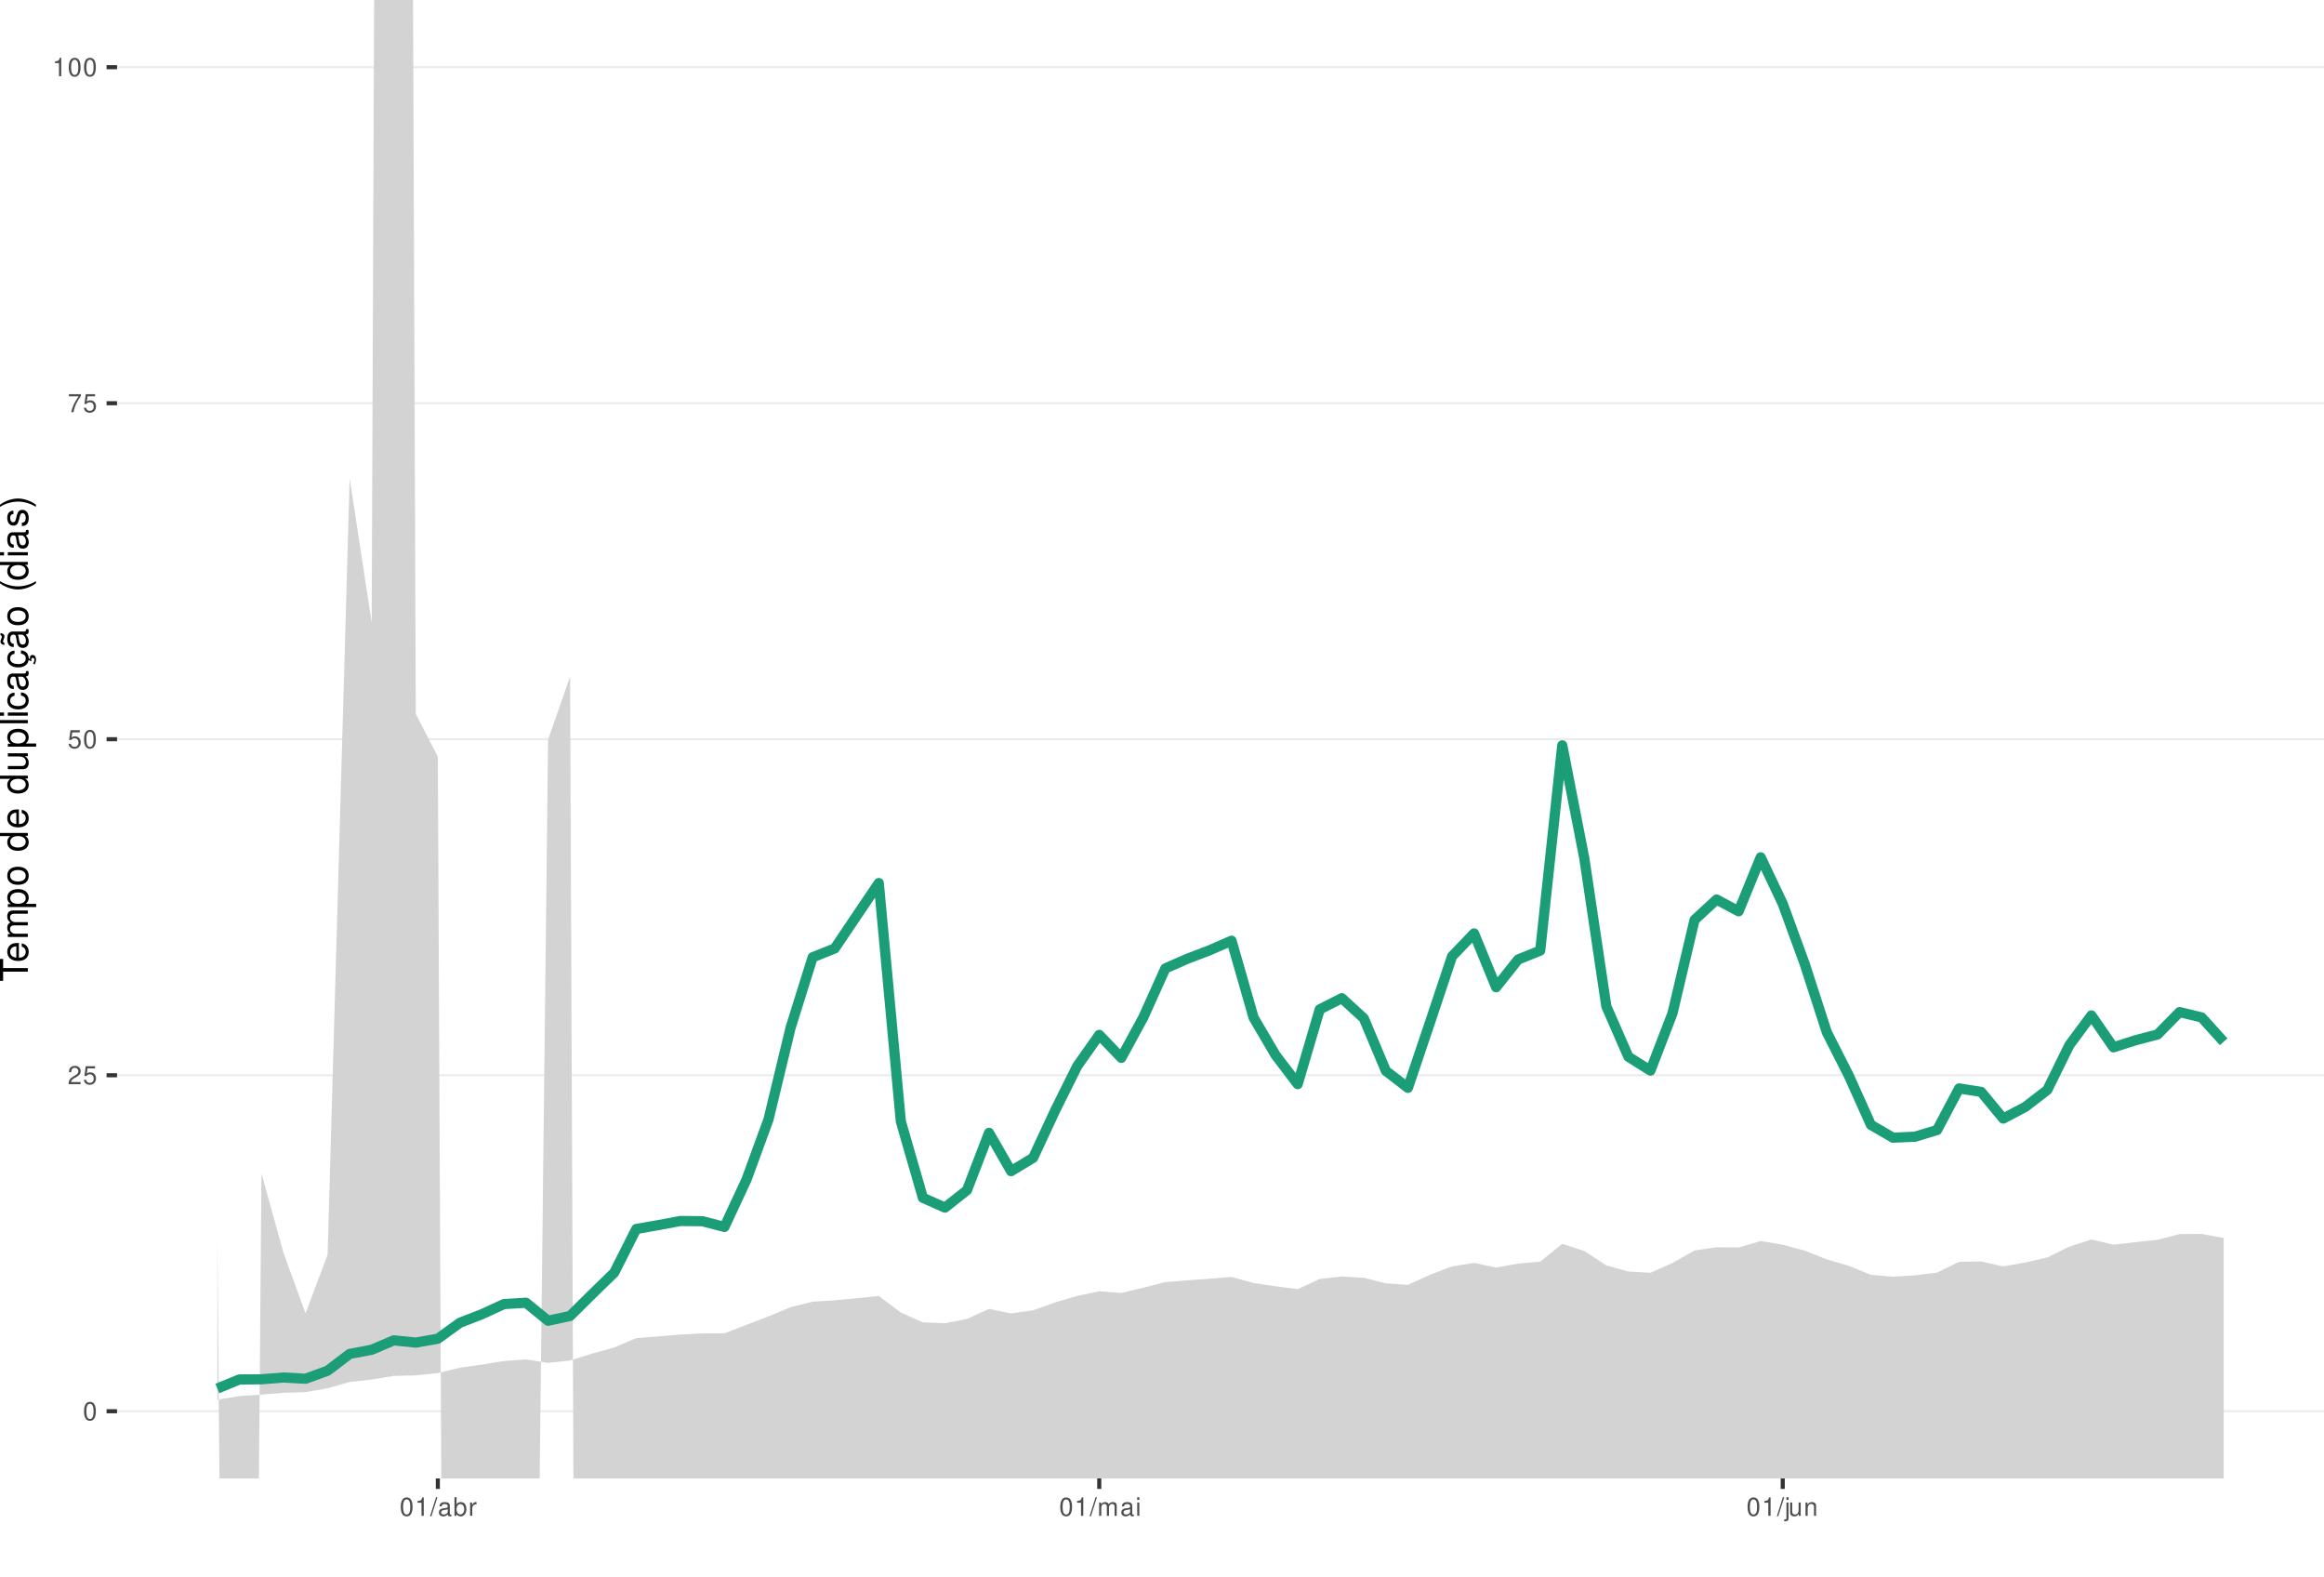
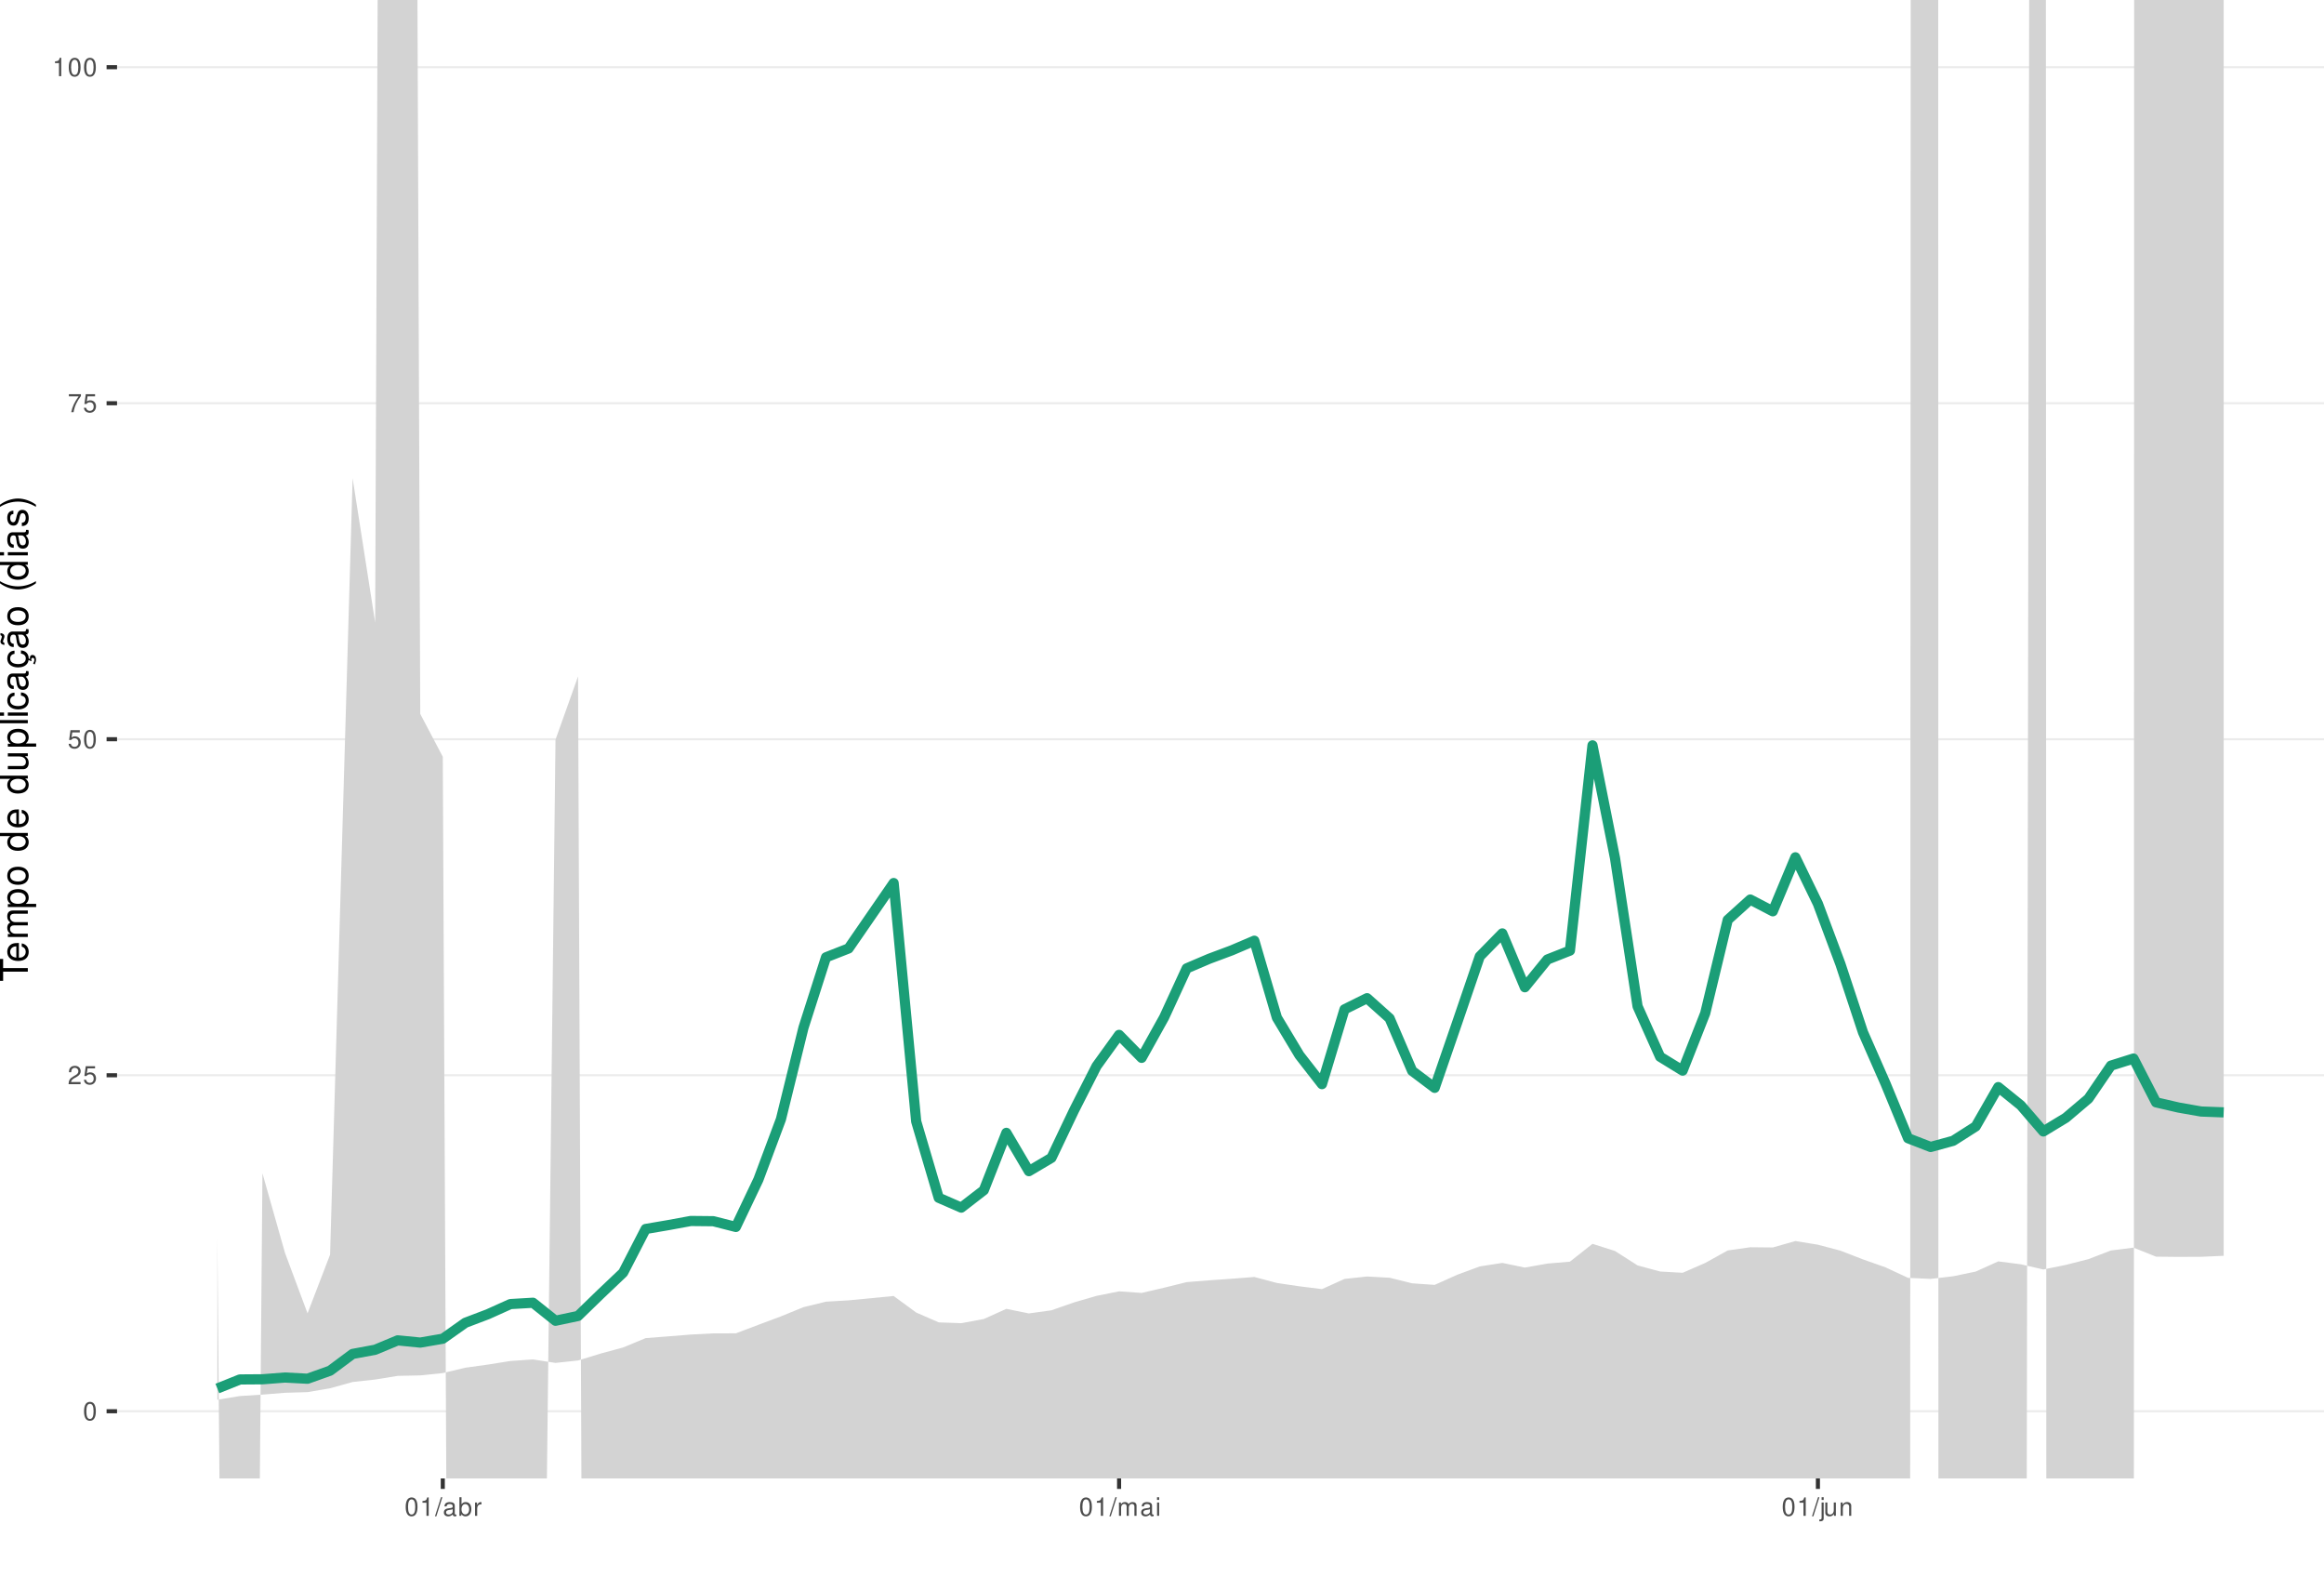
<svg xmlns="http://www.w3.org/2000/svg" xmlns:xlink="http://www.w3.org/1999/xlink" width="609pt" height="413pt" viewBox="0 0 609 413" version="1.1">
  <defs>
    <g>
      <symbol overflow="visible" id="glyph0-0">
        <path style="stroke:none;" d="" />
      </symbol>
      <symbol overflow="visible" id="glyph0-1">
        <path style="stroke:none;" d="M 1.828 -4.812 C 1.391 -4.812 0.984 -4.609 0.75 -4.281 C 0.438 -3.859 0.281 -3.219 0.281 -2.328 C 0.281 -0.703 0.812 0.156 1.828 0.156 C 2.828 0.156 3.375 -0.703 3.375 -2.297 C 3.375 -3.219 3.234 -3.844 2.922 -4.281 C 2.672 -4.625 2.281 -4.812 1.828 -4.812 Z M 1.828 -4.297 C 2.469 -4.297 2.781 -3.641 2.781 -2.344 C 2.781 -0.969 2.469 -0.328 1.812 -0.328 C 1.203 -0.328 0.891 -1 0.891 -2.328 C 0.891 -3.641 1.203 -4.297 1.828 -4.297 Z M 1.828 -4.297 " />
      </symbol>
      <symbol overflow="visible" id="glyph0-2">
        <path style="stroke:none;" d="M 3.375 -0.578 L 0.891 -0.578 C 0.938 -0.984 1.156 -1.234 1.734 -1.578 L 2.406 -1.953 C 3.062 -2.328 3.406 -2.812 3.406 -3.406 C 3.406 -3.812 3.234 -4.188 2.969 -4.438 C 2.688 -4.688 2.344 -4.812 1.891 -4.812 C 1.297 -4.812 0.844 -4.594 0.578 -4.188 C 0.422 -3.938 0.344 -3.641 0.328 -3.141 L 0.922 -3.141 C 0.938 -3.469 0.984 -3.672 1.062 -3.828 C 1.219 -4.125 1.516 -4.297 1.875 -4.297 C 2.406 -4.297 2.797 -3.906 2.797 -3.391 C 2.797 -3.016 2.578 -2.672 2.156 -2.438 L 1.547 -2.078 C 0.562 -1.516 0.281 -1.062 0.219 0 L 3.375 0 Z M 3.375 -0.578 " />
      </symbol>
      <symbol overflow="visible" id="glyph0-3">
        <path style="stroke:none;" d="M 3.172 -4.719 L 0.734 -4.719 L 0.375 -2.156 L 0.922 -2.156 C 1.188 -2.469 1.422 -2.594 1.797 -2.594 C 2.422 -2.594 2.812 -2.156 2.812 -1.453 C 2.812 -0.781 2.422 -0.359 1.781 -0.359 C 1.266 -0.359 0.953 -0.625 0.812 -1.156 L 0.234 -1.156 C 0.312 -0.766 0.375 -0.578 0.516 -0.406 C 0.781 -0.047 1.266 0.156 1.797 0.156 C 2.75 0.156 3.422 -0.547 3.422 -1.531 C 3.422 -2.469 2.797 -3.109 1.891 -3.109 C 1.562 -3.109 1.297 -3.016 1.016 -2.828 L 1.203 -4.141 L 3.172 -4.141 Z M 3.172 -4.719 " />
      </symbol>
      <symbol overflow="visible" id="glyph0-4">
        <path style="stroke:none;" d="M 3.469 -4.719 L 0.312 -4.719 L 0.312 -4.141 L 2.859 -4.141 C 1.734 -2.531 1.266 -1.547 0.922 0 L 1.547 0 C 1.797 -1.516 2.391 -2.812 3.469 -4.234 Z M 3.469 -4.719 " />
      </symbol>
      <symbol overflow="visible" id="glyph0-5">
        <path style="stroke:none;" d="M 1.719 -3.422 L 1.719 0 L 2.312 0 L 2.312 -4.812 L 1.922 -4.812 C 1.719 -4.078 1.578 -3.969 0.672 -3.859 L 0.672 -3.422 Z M 1.719 -3.422 " />
      </symbol>
      <symbol overflow="visible" id="glyph0-6">
        <path style="stroke:none;" d="M 1.531 -4.859 L -0.047 0.141 L 0.312 0.141 L 1.891 -4.859 Z M 1.531 -4.859 " />
      </symbol>
      <symbol overflow="visible" id="glyph0-7">
        <path style="stroke:none;" d="M 3.562 -0.328 C 3.5 -0.312 3.469 -0.312 3.438 -0.312 C 3.25 -0.312 3.141 -0.406 3.141 -0.578 L 3.141 -2.641 C 3.141 -3.25 2.688 -3.594 1.828 -3.594 C 1.312 -3.594 0.906 -3.438 0.672 -3.188 C 0.516 -3 0.453 -2.797 0.438 -2.453 L 0.984 -2.453 C 1.031 -2.875 1.297 -3.078 1.812 -3.078 C 2.312 -3.078 2.594 -2.891 2.594 -2.562 L 2.594 -2.406 C 2.578 -2.172 2.469 -2.078 2.016 -2.031 C 1.219 -1.922 1.109 -1.891 0.891 -1.812 C 0.484 -1.641 0.281 -1.328 0.281 -0.875 C 0.281 -0.25 0.719 0.156 1.422 0.156 C 1.859 0.156 2.219 0 2.609 -0.359 C 2.656 0 2.828 0.156 3.188 0.156 C 3.297 0.156 3.375 0.141 3.562 0.094 Z M 2.594 -1.094 C 2.594 -0.906 2.531 -0.797 2.375 -0.641 C 2.141 -0.438 1.875 -0.328 1.547 -0.328 C 1.109 -0.328 0.859 -0.547 0.859 -0.891 C 0.859 -1.266 1.094 -1.438 1.703 -1.531 C 2.297 -1.609 2.406 -1.641 2.594 -1.719 Z M 2.594 -1.094 " />
      </symbol>
      <symbol overflow="visible" id="glyph0-8">
        <path style="stroke:none;" d="M 0.359 -4.859 L 0.359 0 L 0.859 0 L 0.859 -0.453 C 1.125 -0.047 1.484 0.156 1.969 0.156 C 2.875 0.156 3.484 -0.594 3.484 -1.75 C 3.484 -2.891 2.922 -3.594 1.984 -3.594 C 1.516 -3.594 1.172 -3.406 0.906 -3.016 L 0.906 -4.859 Z M 1.891 -3.062 C 2.5 -3.062 2.906 -2.531 2.906 -1.703 C 2.906 -0.906 2.484 -0.359 1.891 -0.359 C 1.297 -0.359 0.906 -0.906 0.906 -1.719 C 0.906 -2.531 1.297 -3.062 1.891 -3.062 Z M 1.891 -3.062 " />
      </symbol>
      <symbol overflow="visible" id="glyph0-9">
        <path style="stroke:none;" d="M 0.453 -3.484 L 0.453 0 L 1.016 0 L 1.016 -1.812 C 1.031 -2.656 1.375 -3.016 2.141 -3 L 2.141 -3.562 C 2.047 -3.578 1.984 -3.594 1.922 -3.594 C 1.562 -3.594 1.297 -3.375 0.969 -2.859 L 0.969 -3.484 Z M 0.453 -3.484 " />
      </symbol>
      <symbol overflow="visible" id="glyph0-10">
        <path style="stroke:none;" d="M 0.469 -3.484 L 0.469 0 L 1.031 0 L 1.031 -2.188 C 1.031 -2.703 1.391 -3.109 1.844 -3.109 C 2.25 -3.109 2.484 -2.844 2.484 -2.406 L 2.484 0 L 3.047 0 L 3.047 -2.188 C 3.047 -2.703 3.422 -3.109 3.875 -3.109 C 4.266 -3.109 4.516 -2.844 4.516 -2.406 L 4.516 0 L 5.078 0 L 5.078 -2.609 C 5.078 -3.234 4.719 -3.594 4.062 -3.594 C 3.594 -3.594 3.312 -3.453 2.984 -3.062 C 2.781 -3.422 2.5 -3.594 2.047 -3.594 C 1.578 -3.594 1.266 -3.422 0.984 -3 L 0.984 -3.484 Z M 0.469 -3.484 " />
      </symbol>
      <symbol overflow="visible" id="glyph0-11">
        <path style="stroke:none;" d="M 1 -3.484 L 0.453 -3.484 L 0.453 0 L 1 0 Z M 1 -4.859 L 0.438 -4.859 L 0.438 -4.156 L 1 -4.156 Z M 1 -4.859 " />
      </symbol>
      <symbol overflow="visible" id="glyph0-12">
        <path style="stroke:none;" d="M 0.469 -3.484 L 0.469 0.5 C 0.469 0.859 0.359 0.969 0.016 0.969 C -0.031 0.969 -0.047 0.969 -0.125 0.953 L -0.125 1.438 C -0.047 1.438 -0.016 1.453 0.062 1.453 C 0.688 1.453 1.016 1.203 1.016 0.719 L 1.016 -3.484 Z M 1.016 -4.859 L 0.469 -4.859 L 0.469 -4.156 L 1.016 -4.156 Z M 1.016 -4.859 " />
      </symbol>
      <symbol overflow="visible" id="glyph0-13">
        <path style="stroke:none;" d="M 3.203 0 L 3.203 -3.484 L 2.656 -3.484 L 2.656 -1.516 C 2.656 -0.797 2.281 -0.328 1.703 -0.328 C 1.266 -0.328 0.984 -0.594 0.984 -1.016 L 0.984 -3.484 L 0.438 -3.484 L 0.438 -0.797 C 0.438 -0.219 0.859 0.156 1.547 0.156 C 2.062 0.156 2.391 -0.031 2.703 -0.484 L 2.703 0 Z M 3.203 0 " />
      </symbol>
      <symbol overflow="visible" id="glyph0-14">
        <path style="stroke:none;" d="M 0.469 -3.484 L 0.469 0 L 1.031 0 L 1.031 -1.922 C 1.031 -2.641 1.391 -3.109 1.969 -3.109 C 2.406 -3.109 2.688 -2.828 2.688 -2.422 L 2.688 0 L 3.234 0 L 3.234 -2.641 C 3.234 -3.219 2.812 -3.594 2.141 -3.594 C 1.625 -3.594 1.281 -3.391 0.984 -2.906 L 0.984 -3.484 Z M 0.469 -3.484 " />
      </symbol>
      <symbol overflow="visible" id="glyph1-0">
        <path style="stroke:none;" d="" />
      </symbol>
      <symbol overflow="visible" id="glyph1-1">
        <path style="stroke:none;" d="M -6.469 -3.547 L -6.469 -5.938 L -7.297 -5.938 L -7.297 -0.203 L -6.469 -0.203 L -6.469 -2.609 L 0 -2.609 L 0 -3.547 Z M -6.469 -3.547 " />
      </symbol>
      <symbol overflow="visible" id="glyph1-2">
        <path style="stroke:none;" d="M -2.344 -5.125 C -3.141 -5.125 -3.625 -5.062 -4.016 -4.922 C -4.875 -4.578 -5.391 -3.781 -5.391 -2.797 C -5.391 -1.344 -4.281 -0.406 -2.547 -0.406 C -0.812 -0.406 0.234 -1.297 0.234 -2.781 C 0.234 -3.984 -0.453 -4.812 -1.594 -5.016 L -1.594 -4.188 C -0.906 -3.953 -0.547 -3.484 -0.547 -2.812 C -0.547 -2.281 -0.781 -1.828 -1.219 -1.547 C -1.516 -1.344 -1.812 -1.281 -2.344 -1.266 Z M -3.016 -1.297 C -3.984 -1.359 -4.625 -1.953 -4.625 -2.797 C -4.625 -3.641 -3.953 -4.234 -3.016 -4.234 Z M -3.016 -1.297 " />
      </symbol>
      <symbol overflow="visible" id="glyph1-3">
        <path style="stroke:none;" d="M -5.234 -0.703 L 0 -0.703 L 0 -1.547 L -3.297 -1.547 C -4.047 -1.547 -4.656 -2.094 -4.656 -2.766 C -4.656 -3.391 -4.281 -3.734 -3.609 -3.734 L 0 -3.734 L 0 -4.578 L -3.297 -4.578 C -4.047 -4.578 -4.656 -5.125 -4.656 -5.812 C -4.656 -6.422 -4.266 -6.781 -3.609 -6.781 L 0 -6.781 L 0 -7.625 L -3.938 -7.625 C -4.875 -7.625 -5.391 -7.078 -5.391 -6.094 C -5.391 -5.406 -5.188 -4.984 -4.594 -4.484 C -5.156 -4.188 -5.391 -3.766 -5.391 -3.078 C -5.391 -2.375 -5.125 -1.906 -4.5 -1.469 L -5.234 -1.469 Z M -5.234 -0.703 " />
      </symbol>
      <symbol overflow="visible" id="glyph1-4">
        <path style="stroke:none;" d="M 2.188 -0.547 L 2.188 -1.375 L -0.547 -1.375 C -0.016 -1.812 0.234 -2.312 0.234 -2.984 C 0.234 -4.344 -0.859 -5.234 -2.531 -5.234 C -4.297 -5.234 -5.391 -4.375 -5.391 -2.984 C -5.391 -2.266 -5.062 -1.703 -4.453 -1.312 L -5.234 -1.312 L -5.234 -0.547 Z M -4.609 -2.844 C -4.609 -3.766 -3.797 -4.359 -2.547 -4.359 C -1.359 -4.359 -0.547 -3.75 -0.547 -2.844 C -0.547 -1.953 -1.344 -1.375 -2.578 -1.375 C -3.812 -1.375 -4.609 -1.953 -4.609 -2.844 Z M -4.609 -2.844 " />
      </symbol>
      <symbol overflow="visible" id="glyph1-5">
        <path style="stroke:none;" d="M -5.391 -2.719 C -5.391 -1.234 -4.344 -0.359 -2.578 -0.359 C -0.812 -0.359 0.234 -1.234 0.234 -2.734 C 0.234 -4.203 -0.812 -5.094 -2.547 -5.094 C -4.359 -5.094 -5.391 -4.234 -5.391 -2.719 Z M -4.625 -2.734 C -4.625 -3.672 -3.844 -4.234 -2.547 -4.234 C -1.312 -4.234 -0.547 -3.656 -0.547 -2.734 C -0.547 -1.797 -1.312 -1.234 -2.578 -1.234 C -3.844 -1.234 -4.625 -1.797 -4.625 -2.734 Z M -4.625 -2.734 " />
      </symbol>
      <symbol overflow="visible" id="glyph1-6">
        <path style="stroke:none;" d="" />
      </symbol>
      <symbol overflow="visible" id="glyph1-7">
        <path style="stroke:none;" d="M -7.297 -4.953 L -7.297 -4.125 L -4.578 -4.125 C -5.109 -3.766 -5.391 -3.203 -5.391 -2.516 C -5.391 -1.156 -4.297 -0.266 -2.625 -0.266 C -0.859 -0.266 0.234 -1.125 0.234 -2.547 C 0.234 -3.266 -0.047 -3.766 -0.688 -4.203 L 0 -4.203 L 0 -4.953 Z M -4.609 -2.656 C -4.609 -3.547 -3.812 -4.125 -2.562 -4.125 C -1.344 -4.125 -0.547 -3.547 -0.547 -2.656 C -0.547 -1.734 -1.359 -1.125 -2.578 -1.125 C -3.797 -1.125 -4.609 -1.734 -4.609 -2.656 Z M -4.609 -2.656 " />
      </symbol>
      <symbol overflow="visible" id="glyph1-8">
        <path style="stroke:none;" d="M 0 -4.812 L -5.234 -4.812 L -5.234 -3.984 L -2.266 -3.984 C -1.203 -3.984 -0.5 -3.438 -0.5 -2.562 C -0.5 -1.906 -0.906 -1.484 -1.531 -1.484 L -5.234 -1.484 L -5.234 -0.656 L -1.203 -0.656 C -0.328 -0.656 0.234 -1.297 0.234 -2.312 C 0.234 -3.094 -0.047 -3.578 -0.734 -4.062 L 0 -4.062 Z M 0 -4.812 " />
      </symbol>
      <symbol overflow="visible" id="glyph1-9">
        <path style="stroke:none;" d="M -7.297 -1.516 L -7.297 -0.688 L 0 -0.688 L 0 -1.516 Z M -7.297 -1.516 " />
      </symbol>
      <symbol overflow="visible" id="glyph1-10">
        <path style="stroke:none;" d="M -5.234 -1.5 L -5.234 -0.672 L 0 -0.672 L 0 -1.5 Z M -7.297 -1.5 L -7.297 -0.656 L -6.234 -0.656 L -6.234 -1.5 Z M -7.297 -1.5 " />
      </symbol>
      <symbol overflow="visible" id="glyph1-11">
        <path style="stroke:none;" d="M -3.484 -4.703 C -3.984 -4.672 -4.312 -4.562 -4.609 -4.359 C -5.094 -4 -5.391 -3.375 -5.391 -2.641 C -5.391 -1.219 -4.266 -0.312 -2.531 -0.312 C -0.844 -0.312 0.234 -1.203 0.234 -2.625 C 0.234 -3.875 -0.516 -4.672 -1.797 -4.766 L -1.797 -3.938 C -0.953 -3.797 -0.547 -3.359 -0.547 -2.656 C -0.547 -1.734 -1.297 -1.188 -2.531 -1.188 C -3.844 -1.188 -4.625 -1.719 -4.625 -2.625 C -4.625 -3.328 -4.203 -3.766 -3.484 -3.875 Z M -3.484 -4.703 " />
      </symbol>
      <symbol overflow="visible" id="glyph1-12">
        <path style="stroke:none;" d="M -0.484 -5.344 C -0.469 -5.266 -0.469 -5.219 -0.469 -5.172 C -0.469 -4.875 -0.625 -4.719 -0.875 -4.719 L -3.953 -4.719 C -4.891 -4.719 -5.391 -4.047 -5.391 -2.75 C -5.391 -1.984 -5.172 -1.375 -4.781 -1.016 C -4.516 -0.766 -4.203 -0.672 -3.688 -0.656 L -3.688 -1.484 C -4.328 -1.562 -4.625 -1.938 -4.625 -2.719 C -4.625 -3.484 -4.344 -3.891 -3.844 -3.891 L -3.625 -3.891 C -3.266 -3.875 -3.125 -3.703 -3.047 -3.016 C -2.891 -1.844 -2.844 -1.656 -2.719 -1.344 C -2.453 -0.734 -2 -0.422 -1.312 -0.422 C -0.375 -0.422 0.234 -1.078 0.234 -2.141 C 0.234 -2.797 0 -3.328 -0.547 -3.922 C 0 -3.984 0.234 -4.234 0.234 -4.781 C 0.234 -4.953 0.203 -5.062 0.141 -5.344 Z M -1.656 -3.891 C -1.375 -3.891 -1.203 -3.812 -0.969 -3.562 C -0.656 -3.219 -0.5 -2.812 -0.5 -2.312 C -0.5 -1.672 -0.812 -1.297 -1.344 -1.297 C -1.891 -1.297 -2.172 -1.656 -2.297 -2.547 C -2.422 -3.438 -2.453 -3.609 -2.594 -3.891 Z M -1.656 -3.891 " />
      </symbol>
      <symbol overflow="visible" id="glyph1-13">
        <path style="stroke:none;" d="M 0.234 -2.641 C 0.234 -3.875 -0.547 -4.703 -1.797 -4.766 L -1.797 -3.938 C -0.953 -3.797 -0.531 -3.359 -0.531 -2.656 C -0.531 -1.734 -1.281 -1.188 -2.516 -1.188 C -3.844 -1.188 -4.625 -1.719 -4.625 -2.625 C -4.625 -3.328 -4.203 -3.766 -3.484 -3.875 L -3.484 -4.703 C -3.984 -4.672 -4.312 -4.562 -4.609 -4.359 C -5.094 -4 -5.391 -3.375 -5.391 -2.641 C -5.391 -1.219 -4.266 -0.312 -2.531 -0.312 C -1.469 -0.312 -0.625 -0.672 -0.156 -1.312 C 0.047 -1.594 0.125 -1.812 0.203 -2.25 L 0.922 -1.938 L 0.984 -2.062 C 0.938 -2.188 0.906 -2.25 0.906 -2.375 C 0.906 -2.656 1.047 -2.828 1.281 -2.828 C 1.547 -2.828 1.734 -2.594 1.734 -2.297 C 1.734 -2.031 1.672 -1.844 1.438 -1.406 L 1.406 -1.312 L 1.812 -1.094 C 2.078 -1.75 2.141 -1.953 2.141 -2.344 C 2.141 -3.109 1.781 -3.578 1.203 -3.578 C 0.781 -3.578 0.547 -3.297 0.547 -2.797 C 0.547 -2.703 0.547 -2.641 0.562 -2.516 Z M 0.234 -2.641 " />
      </symbol>
      <symbol overflow="visible" id="glyph1-14">
        <path style="stroke:none;" d="M -0.484 -5.344 C -0.469 -5.266 -0.469 -5.219 -0.469 -5.172 C -0.469 -4.875 -0.625 -4.719 -0.875 -4.719 L -3.953 -4.719 C -4.891 -4.719 -5.391 -4.047 -5.391 -2.75 C -5.391 -1.984 -5.172 -1.375 -4.781 -1.016 C -4.516 -0.766 -4.203 -0.672 -3.688 -0.656 L -3.688 -1.484 C -4.328 -1.562 -4.625 -1.938 -4.625 -2.719 C -4.625 -3.484 -4.344 -3.891 -3.844 -3.891 L -3.625 -3.891 C -3.266 -3.875 -3.125 -3.703 -3.047 -3.016 C -2.891 -1.844 -2.844 -1.656 -2.719 -1.344 C -2.453 -0.734 -2 -0.422 -1.312 -0.422 C -0.375 -0.422 0.234 -1.078 0.234 -2.141 C 0.234 -2.797 0 -3.328 -0.547 -3.922 C 0 -3.984 0.234 -4.234 0.234 -4.781 C 0.234 -4.953 0.203 -5.062 0.141 -5.344 Z M -1.656 -3.891 C -1.375 -3.891 -1.203 -3.812 -0.969 -3.562 C -0.656 -3.219 -0.5 -2.812 -0.5 -2.312 C -0.5 -1.672 -0.812 -1.297 -1.344 -1.297 C -1.891 -1.297 -2.172 -1.656 -2.297 -2.547 C -2.422 -3.438 -2.453 -3.609 -2.594 -3.891 Z M -7.172 -3.75 C -6.922 -3.672 -6.812 -3.547 -6.812 -3.375 C -6.812 -3.25 -6.875 -2.984 -6.984 -2.734 C -7.156 -2.312 -7.172 -2.25 -7.172 -2.047 C -7.172 -1.594 -6.797 -1.297 -6.141 -1.188 L -6.141 -1.766 C -6.375 -1.812 -6.5 -1.938 -6.5 -2.094 C -6.5 -2.203 -6.469 -2.344 -6.375 -2.578 C -6.156 -3.156 -6.125 -3.234 -6.125 -3.438 C -6.125 -3.922 -6.484 -4.219 -7.172 -4.312 Z M -7.172 -3.75 " />
      </symbol>
      <symbol overflow="visible" id="glyph1-15">
        <path style="stroke:none;" d="M -7.297 -2.359 C -5.984 -1.359 -4.156 -0.734 -2.594 -0.734 C -1.016 -0.734 0.812 -1.359 2.125 -2.359 L 2.125 -2.906 C 0.688 -2.031 -0.984 -1.547 -2.594 -1.547 C -4.188 -1.547 -5.875 -2.031 -7.297 -2.906 Z M -7.297 -2.359 " />
      </symbol>
      <symbol overflow="visible" id="glyph1-16">
        <path style="stroke:none;" d="M -3.781 -4.375 C -4.812 -4.375 -5.391 -3.688 -5.391 -2.484 C -5.391 -1.266 -4.766 -0.469 -3.797 -0.469 C -2.969 -0.469 -2.578 -0.891 -2.281 -2.125 L -2.094 -2.906 C -1.953 -3.484 -1.734 -3.719 -1.375 -3.719 C -0.875 -3.719 -0.547 -3.234 -0.547 -2.5 C -0.547 -2.047 -0.672 -1.672 -0.891 -1.453 C -1.047 -1.328 -1.188 -1.266 -1.562 -1.219 L -1.562 -0.344 C -0.344 -0.375 0.234 -1.062 0.234 -2.438 C 0.234 -3.75 -0.422 -4.594 -1.438 -4.594 C -2.203 -4.594 -2.641 -4.156 -2.891 -3.109 L -3.078 -2.312 C -3.234 -1.625 -3.453 -1.344 -3.828 -1.344 C -4.312 -1.344 -4.625 -1.766 -4.625 -2.453 C -4.625 -3.125 -4.328 -3.484 -3.781 -3.5 Z M -3.781 -4.375 " />
      </symbol>
      <symbol overflow="visible" id="glyph1-17">
        <path style="stroke:none;" d="M 2.125 -0.938 C 0.812 -1.938 -1.016 -2.562 -2.578 -2.562 C -4.156 -2.562 -5.984 -1.938 -7.297 -0.938 L -7.297 -0.375 C -5.859 -1.266 -4.188 -1.75 -2.578 -1.75 C -0.984 -1.75 0.703 -1.266 2.125 -0.375 Z M 2.125 -0.938 " />
      </symbol>
    </g>
    <clipPath id="clip1">
      <path d="M 30.672 0 L 609 0 L 609 387.328 L 30.672 387.328 Z M 30.672 0 " />
    </clipPath>
    <clipPath id="clip2">
      <path d="M 30.672 369 L 609 369 L 609 370 L 30.672 370 Z M 30.672 369 " />
    </clipPath>
    <clipPath id="clip3">
      <path d="M 30.672 281 L 609 281 L 609 282 L 30.672 282 Z M 30.672 281 " />
    </clipPath>
    <clipPath id="clip4">
      <path d="M 30.672 193 L 609 193 L 609 194 L 30.672 194 Z M 30.672 193 " />
    </clipPath>
    <clipPath id="clip5">
      <path d="M 30.672 105 L 609 105 L 609 106 L 30.672 106 Z M 30.672 105 " />
    </clipPath>
    <clipPath id="clip6">
      <path d="M 30.672 17 L 609 17 L 609 18 L 30.672 18 Z M 30.672 17 " />
    </clipPath>
    <clipPath id="clip7">
      <path d="M 56 0 L 583 0 L 583 387.328 L 56 387.328 Z M 56 0 " />
    </clipPath>
  </defs>
  <g id="surface66">
    <rect x="0" y="0" width="609" height="413" style="fill:rgb(100%,100%,100%);fill-opacity:1;stroke:none;" />
    <rect x="0" y="0" width="609" height="413" style="fill:rgb(100%,100%,100%);fill-opacity:1;stroke:none;" />
    <path style="fill:none;stroke-width:1.067;stroke-linecap:round;stroke-linejoin:round;stroke:rgb(100%,100%,100%);stroke-opacity:1;stroke-miterlimit:10;" d="M 0 413 L 609 413 L 609 0 L 0 0 Z M 0 413 " />
    <g clip-path="url(#clip1)" clip-rule="nonzero">
      <path style=" stroke:none;fill-rule:nonzero;fill:rgb(100%,100%,100%);fill-opacity:1;" d="M 30.672 387.328 L 609 387.328 L 609 0 L 30.672 0 Z M 30.672 387.328 " />
    </g>
    <g clip-path="url(#clip2)" clip-rule="nonzero">
      <path style="fill:none;stroke-width:0.533;stroke-linecap:butt;stroke-linejoin:round;stroke:rgb(92.157%,92.157%,92.157%);stroke-opacity:1;stroke-miterlimit:10;" d="M 30.672 369.723 L 609 369.723 " />
    </g>
    <g clip-path="url(#clip3)" clip-rule="nonzero">
      <path style="fill:none;stroke-width:0.533;stroke-linecap:butt;stroke-linejoin:round;stroke:rgb(92.157%,92.157%,92.157%);stroke-opacity:1;stroke-miterlimit:10;" d="M 30.672 281.695 L 609 281.695 " />
    </g>
    <g clip-path="url(#clip4)" clip-rule="nonzero">
      <path style="fill:none;stroke-width:0.533;stroke-linecap:butt;stroke-linejoin:round;stroke:rgb(92.157%,92.157%,92.157%);stroke-opacity:1;stroke-miterlimit:10;" d="M 30.672 193.664 L 609 193.664 " />
    </g>
    <g clip-path="url(#clip5)" clip-rule="nonzero">
      <path style="fill:none;stroke-width:0.533;stroke-linecap:butt;stroke-linejoin:round;stroke:rgb(92.157%,92.157%,92.157%);stroke-opacity:1;stroke-miterlimit:10;" d="M 30.672 105.637 L 609 105.637 " />
    </g>
    <g clip-path="url(#clip6)" clip-rule="nonzero">
      <path style="fill:none;stroke-width:0.533;stroke-linecap:butt;stroke-linejoin:round;stroke:rgb(92.157%,92.157%,92.157%);stroke-opacity:1;stroke-miterlimit:10;" d="M 30.672 17.605 L 609 17.605 " />
    </g>
    <g clip-path="url(#clip7)" clip-rule="nonzero">
-       <path style=" stroke:none;fill-rule:nonzero;fill:rgb(82.745%,82.745%,82.745%);fill-opacity:1;" d="M 56.957 324.281 L 57.719 413 L 67.633 413 L 68.516 307.379 L 74.293 328.23 L 80.07 344.07 L 85.848 328.695 L 91.625 125.293 L 97.402 163.074 L 98.035 0 L 108.238 0 L 108.957 187.031 L 114.734 198.254 L 115.754 413 L 141.125 413 L 143.621 193.77 L 149.398 177.207 L 150.371 413 L 582.711 413 L 582.711 324.324 L 576.934 323.273 L 571.156 323.301 L 565.379 324.805 L 559.602 325.418 L 553.824 326.09 L 548.047 324.727 L 542.27 326.586 L 536.492 329.422 L 530.715 330.75 L 524.938 331.781 L 519.16 330.477 L 513.383 330.578 L 507.605 333.391 L 501.828 334.117 L 496.051 334.469 L 490.273 333.977 L 484.496 331.641 L 478.719 329.938 L 472.941 327.652 L 467.164 326.09 L 461.383 325.129 L 455.605 326.812 L 449.828 326.754 L 444.051 327.598 L 438.273 330.871 L 432.496 333.449 L 426.719 333.113 L 420.941 331.516 L 415.164 327.742 L 409.387 325.863 L 403.609 330.531 L 397.832 331.035 L 392.055 332.082 L 386.277 330.859 L 380.5 331.781 L 374.723 333.965 L 368.945 336.613 L 363.168 336.207 L 357.391 334.746 L 351.613 334.418 L 345.836 335.059 L 340.059 337.727 L 334.281 336.988 L 328.5 336.117 L 322.723 334.543 L 316.945 335.008 L 311.168 335.418 L 305.391 335.891 L 299.613 337.352 L 293.836 338.727 L 288.059 338.309 L 282.281 339.492 L 276.504 341.207 L 270.727 343.273 L 264.949 344.094 L 259.172 342.895 L 253.395 345.551 L 247.617 346.652 L 241.84 346.438 L 236.062 343.859 L 230.285 339.527 L 218.73 340.668 L 212.953 341.016 L 207.176 342.453 L 201.398 344.863 L 195.621 347.078 L 189.84 349.312 L 184.062 349.32 L 178.285 349.629 L 172.508 350.105 L 166.73 350.559 L 160.953 353.008 L 155.176 354.613 L 149.398 356.422 L 143.621 357.059 L 137.844 356.145 L 132.066 356.555 L 126.289 357.496 L 120.512 358.316 L 114.734 359.723 L 108.957 360.328 L 103.18 360.453 L 97.402 361.414 L 91.625 362.059 L 85.848 363.707 L 80.07 364.711 L 74.293 364.887 L 68.516 365.363 L 62.738 365.738 L 56.957 366.707 Z M 56.957 324.281 " />
-     </g>
-     <path style="fill:none;stroke-width:2.667;stroke-linecap:butt;stroke-linejoin:round;stroke:rgb(10.588%,61.961%,46.667%);stroke-opacity:1;stroke-miterlimit:10;" d="M 56.957 363.762 L 62.738 361.391 L 68.516 361.348 L 74.293 360.887 L 80.07 361.203 L 85.848 359.098 L 91.625 354.707 L 97.402 353.609 L 103.18 351.148 L 108.957 351.734 L 114.734 350.719 L 120.512 346.543 L 126.289 344.301 L 132.066 341.641 L 137.844 341.297 L 143.621 346.012 L 149.398 344.762 L 155.176 339.031 L 160.953 333.418 L 166.73 321.969 L 172.508 320.961 L 178.285 319.875 L 184.062 319.934 L 189.84 321.438 L 195.621 309.035 L 201.398 293.223 L 207.176 269.238 L 212.953 250.793 L 218.73 248.48 L 230.285 231.34 L 236.062 293.789 L 241.84 313.797 L 247.617 316.375 L 253.395 311.812 L 259.172 296.789 L 264.949 306.824 L 270.727 303.332 L 276.504 290.922 L 282.281 279.309 L 288.059 271.117 L 293.836 277.137 L 299.613 266.52 L 305.391 253.695 L 311.168 251.176 L 316.945 248.969 L 322.723 246.449 L 328.5 266.598 L 334.281 276.438 L 340.059 284.023 L 345.836 264.434 L 351.613 261.504 L 357.391 266.785 L 363.168 280.547 L 368.945 284.996 L 374.723 267.863 L 380.5 250.566 L 386.277 244.535 L 392.055 258.641 L 397.832 251.371 L 403.609 249.043 L 409.387 195.27 L 415.164 224.84 L 420.941 263.645 L 426.719 276.848 L 432.496 280.48 L 438.273 265.473 L 444.051 240.996 L 449.828 235.66 L 455.605 238.742 L 461.383 224.602 L 467.164 236.773 L 472.941 252.594 L 478.719 270.449 L 484.496 281.828 L 490.273 294.695 L 496.051 298.059 L 501.828 297.793 L 507.605 296.051 L 513.383 285.145 L 519.16 286.059 L 524.938 293.043 L 530.715 289.996 L 536.492 285.551 L 542.27 273.812 L 548.047 266.02 L 553.824 274.379 L 559.602 272.531 L 565.379 271.02 L 571.156 265.148 L 576.934 266.543 L 582.711 272.922 " />
+       <path style=" stroke:none;fill-rule:nonzero;fill:rgb(82.745%,82.745%,82.745%);fill-opacity:1;" d="M 56.957 324.281 L 57.734 413 L 67.871 413 L 68.773 307.379 L 74.68 328.23 L 80.59 344.07 L 86.496 328.695 L 92.402 125.293 L 98.309 163.074 L 98.961 0 L 109.391 0 L 110.125 187.031 L 116.031 198.254 L 117.074 413 L 143.016 413 L 145.57 193.77 L 151.477 177.207 L 152.469 413 L 500.547 413 L 500.695 0 L 507.906 0 L 507.961 413 L 531.074 413 L 531.738 0 L 536.121 0 L 536.242 413 L 559.176 413 L 559.246 0 L 582.711 0 L 582.711 328.996 L 576.805 329.258 L 570.898 329.285 L 564.992 329.227 L 559.082 326.863 L 553.176 327.602 L 547.27 329.871 L 541.359 331.379 L 535.453 332.578 L 529.547 331.223 L 523.641 330.461 L 517.73 333.129 L 511.824 334.359 L 505.918 335.047 L 500.008 334.777 L 494.102 332.027 L 488.195 329.938 L 482.289 327.652 L 476.379 326.09 L 470.473 325.129 L 464.566 326.812 L 458.656 326.754 L 452.75 327.598 L 446.844 330.871 L 440.938 333.449 L 435.027 333.113 L 429.121 331.516 L 423.215 327.742 L 417.309 325.863 L 411.398 330.531 L 405.492 331.035 L 399.586 332.082 L 393.676 330.859 L 387.77 331.781 L 381.863 333.965 L 375.957 336.613 L 370.047 336.207 L 364.141 334.746 L 358.234 334.418 L 352.324 335.059 L 346.418 337.727 L 340.512 336.988 L 334.605 336.117 L 328.695 334.543 L 322.789 335.008 L 316.883 335.418 L 310.973 335.891 L 305.066 337.352 L 299.16 338.727 L 293.254 338.309 L 287.344 339.492 L 281.438 341.207 L 275.531 343.273 L 269.625 344.094 L 263.715 342.895 L 257.809 345.551 L 251.902 346.652 L 245.992 346.438 L 240.086 343.859 L 234.18 339.527 L 222.363 340.668 L 216.457 341.016 L 210.551 342.453 L 204.641 344.863 L 198.734 347.078 L 192.828 349.312 L 186.922 349.32 L 181.012 349.629 L 175.105 350.105 L 169.199 350.559 L 163.293 353.008 L 157.383 354.613 L 151.477 356.422 L 145.57 357.059 L 139.66 356.145 L 133.754 356.555 L 127.848 357.496 L 121.941 358.316 L 116.031 359.723 L 110.125 360.328 L 104.219 360.453 L 98.309 361.414 L 92.402 362.059 L 86.496 363.707 L 80.59 364.711 L 74.68 364.887 L 68.773 365.363 L 62.867 365.738 L 56.957 366.707 Z M 56.957 324.281 " />
+     </g>
+     <path style="fill:none;stroke-width:2.667;stroke-linecap:butt;stroke-linejoin:round;stroke:rgb(10.588%,61.961%,46.667%);stroke-opacity:1;stroke-miterlimit:10;" d="M 56.957 363.762 L 62.867 361.391 L 68.773 361.348 L 74.68 360.887 L 80.59 361.203 L 86.496 359.098 L 92.402 354.707 L 98.309 353.609 L 104.219 351.148 L 110.125 351.734 L 116.031 350.719 L 121.941 346.543 L 127.848 344.301 L 133.754 341.641 L 139.66 341.297 L 145.57 346.012 L 151.477 344.762 L 157.383 339.031 L 163.293 333.418 L 169.199 321.969 L 175.105 320.961 L 181.012 319.875 L 186.922 319.934 L 192.828 321.438 L 198.734 309.035 L 204.641 293.223 L 210.551 269.238 L 216.457 250.793 L 222.363 248.48 L 234.18 231.34 L 240.086 293.789 L 245.992 313.797 L 251.902 316.375 L 257.809 311.812 L 263.715 296.789 L 269.625 306.824 L 275.531 303.332 L 281.438 290.922 L 287.344 279.309 L 293.254 271.117 L 299.16 277.137 L 305.066 266.52 L 310.973 253.695 L 316.883 251.176 L 322.789 248.969 L 328.695 246.449 L 334.605 266.598 L 340.512 276.438 L 346.418 284.023 L 352.324 264.434 L 358.234 261.504 L 364.141 266.785 L 370.047 280.547 L 375.957 284.996 L 381.863 267.863 L 387.77 250.566 L 393.676 244.535 L 399.586 258.641 L 405.492 251.371 L 411.398 249.043 L 417.309 195.27 L 423.215 224.84 L 429.121 263.645 L 435.027 276.848 L 440.938 280.48 L 446.844 265.473 L 452.75 240.996 L 458.656 235.66 L 464.566 238.742 L 470.473 224.602 L 476.379 236.773 L 482.289 252.594 L 488.195 270.449 L 494.102 283.887 L 500.008 298.195 L 505.918 300.488 L 511.824 298.871 L 517.73 295.105 L 523.641 284.797 L 529.547 289.574 L 535.453 296.418 L 541.359 292.836 L 547.27 287.824 L 553.176 279.176 L 559.082 277.316 L 564.992 288.793 L 570.898 290.16 L 576.805 291.199 L 582.711 291.418 " />
    <g style="fill:rgb(30.196%,30.196%,30.196%);fill-opacity:1;">
      <use xlink:href="#glyph0-1" x="21.738" y="372.07" />
    </g>
    <g style="fill:rgb(30.196%,30.196%,30.196%);fill-opacity:1;">
      <use xlink:href="#glyph0-2" x="17.738" y="284.043" />
      <use xlink:href="#glyph0-3" x="21.738" y="284.043" />
    </g>
    <g style="fill:rgb(30.196%,30.196%,30.196%);fill-opacity:1;">
      <use xlink:href="#glyph0-3" x="17.738" y="196.012" />
      <use xlink:href="#glyph0-1" x="21.738" y="196.012" />
    </g>
    <g style="fill:rgb(30.196%,30.196%,30.196%);fill-opacity:1;">
      <use xlink:href="#glyph0-4" x="17.738" y="107.984" />
      <use xlink:href="#glyph0-3" x="21.738" y="107.984" />
    </g>
    <g style="fill:rgb(30.196%,30.196%,30.196%);fill-opacity:1;">
      <use xlink:href="#glyph0-5" x="13.738" y="19.953" />
      <use xlink:href="#glyph0-1" x="17.738" y="19.953" />
      <use xlink:href="#glyph0-1" x="21.738" y="19.953" />
    </g>
    <path style="fill:none;stroke-width:1.067;stroke-linecap:butt;stroke-linejoin:round;stroke:rgb(20%,20%,20%);stroke-opacity:1;stroke-miterlimit:10;" d="M 27.93 369.723 L 30.672 369.723 " />
    <path style="fill:none;stroke-width:1.067;stroke-linecap:butt;stroke-linejoin:round;stroke:rgb(20%,20%,20%);stroke-opacity:1;stroke-miterlimit:10;" d="M 27.93 281.695 L 30.672 281.695 " />
    <path style="fill:none;stroke-width:1.067;stroke-linecap:butt;stroke-linejoin:round;stroke:rgb(20%,20%,20%);stroke-opacity:1;stroke-miterlimit:10;" d="M 27.93 193.664 L 30.672 193.664 " />
    <path style="fill:none;stroke-width:1.067;stroke-linecap:butt;stroke-linejoin:round;stroke:rgb(20%,20%,20%);stroke-opacity:1;stroke-miterlimit:10;" d="M 27.93 105.637 L 30.672 105.637 " />
    <path style="fill:none;stroke-width:1.067;stroke-linecap:butt;stroke-linejoin:round;stroke:rgb(20%,20%,20%);stroke-opacity:1;stroke-miterlimit:10;" d="M 27.93 17.605 L 30.672 17.605 " />
-     <path style="fill:none;stroke-width:1.067;stroke-linecap:butt;stroke-linejoin:round;stroke:rgb(20%,20%,20%);stroke-opacity:1;stroke-miterlimit:10;" d="M 114.734 390.07 L 114.734 387.328 " />
-     <path style="fill:none;stroke-width:1.067;stroke-linecap:butt;stroke-linejoin:round;stroke:rgb(20%,20%,20%);stroke-opacity:1;stroke-miterlimit:10;" d="M 288.059 390.07 L 288.059 387.328 " />
-     <path style="fill:none;stroke-width:1.067;stroke-linecap:butt;stroke-linejoin:round;stroke:rgb(20%,20%,20%);stroke-opacity:1;stroke-miterlimit:10;" d="M 467.164 390.07 L 467.164 387.328 " />
-     <g style="fill:rgb(30.196%,30.196%,30.196%);fill-opacity:1;">
-       <use xlink:href="#glyph0-1" x="104.734" y="397.109" />
-       <use xlink:href="#glyph0-5" x="108.734" y="397.109" />
-       <use xlink:href="#glyph0-6" x="112.734" y="397.109" />
-       <use xlink:href="#glyph0-7" x="114.734" y="397.109" />
-       <use xlink:href="#glyph0-8" x="118.734" y="397.109" />
-       <use xlink:href="#glyph0-9" x="122.734" y="397.109" />
-     </g>
-     <g style="fill:rgb(30.196%,30.196%,30.196%);fill-opacity:1;">
-       <use xlink:href="#glyph0-1" x="277.559" y="397.109" />
-       <use xlink:href="#glyph0-5" x="281.559" y="397.109" />
-       <use xlink:href="#glyph0-6" x="285.559" y="397.109" />
-       <use xlink:href="#glyph0-10" x="287.559" y="397.109" />
-       <use xlink:href="#glyph0-7" x="293.559" y="397.109" />
-       <use xlink:href="#glyph0-11" x="297.559" y="397.109" />
-     </g>
-     <g style="fill:rgb(30.196%,30.196%,30.196%);fill-opacity:1;">
-       <use xlink:href="#glyph0-1" x="457.664" y="397.109" />
-       <use xlink:href="#glyph0-5" x="461.664" y="397.109" />
-       <use xlink:href="#glyph0-6" x="465.664" y="397.109" />
-       <use xlink:href="#glyph0-12" x="467.664" y="397.109" />
-       <use xlink:href="#glyph0-13" x="468.664" y="397.109" />
-       <use xlink:href="#glyph0-14" x="472.664" y="397.109" />
+     <path style="fill:none;stroke-width:1.067;stroke-linecap:butt;stroke-linejoin:round;stroke:rgb(20%,20%,20%);stroke-opacity:1;stroke-miterlimit:10;" d="M 116.031 390.07 L 116.031 387.328 " />
+     <path style="fill:none;stroke-width:1.067;stroke-linecap:butt;stroke-linejoin:round;stroke:rgb(20%,20%,20%);stroke-opacity:1;stroke-miterlimit:10;" d="M 293.254 390.07 L 293.254 387.328 " />
+     <path style="fill:none;stroke-width:1.067;stroke-linecap:butt;stroke-linejoin:round;stroke:rgb(20%,20%,20%);stroke-opacity:1;stroke-miterlimit:10;" d="M 476.379 390.07 L 476.379 387.328 " />
+     <g style="fill:rgb(30.196%,30.196%,30.196%);fill-opacity:1;">
+       <use xlink:href="#glyph0-1" x="106.031" y="397.109" />
+       <use xlink:href="#glyph0-5" x="110.031" y="397.109" />
+       <use xlink:href="#glyph0-6" x="114.031" y="397.109" />
+       <use xlink:href="#glyph0-7" x="116.031" y="397.109" />
+       <use xlink:href="#glyph0-8" x="120.031" y="397.109" />
+       <use xlink:href="#glyph0-9" x="124.031" y="397.109" />
+     </g>
+     <g style="fill:rgb(30.196%,30.196%,30.196%);fill-opacity:1;">
+       <use xlink:href="#glyph0-1" x="282.754" y="397.109" />
+       <use xlink:href="#glyph0-5" x="286.754" y="397.109" />
+       <use xlink:href="#glyph0-6" x="290.754" y="397.109" />
+       <use xlink:href="#glyph0-10" x="292.754" y="397.109" />
+       <use xlink:href="#glyph0-7" x="298.754" y="397.109" />
+       <use xlink:href="#glyph0-11" x="302.754" y="397.109" />
+     </g>
+     <g style="fill:rgb(30.196%,30.196%,30.196%);fill-opacity:1;">
+       <use xlink:href="#glyph0-1" x="466.879" y="397.109" />
+       <use xlink:href="#glyph0-5" x="470.879" y="397.109" />
+       <use xlink:href="#glyph0-6" x="474.879" y="397.109" />
+       <use xlink:href="#glyph0-12" x="476.879" y="397.109" />
+       <use xlink:href="#glyph0-13" x="477.879" y="397.109" />
+       <use xlink:href="#glyph0-14" x="481.879" y="397.109" />
    </g>
    <g style="fill:rgb(0%,0%,0%);fill-opacity:1;">
      <use xlink:href="#glyph1-1" x="7.29" y="257.164" />
      <use xlink:href="#glyph1-2" x="7.29" y="252.164" />
      <use xlink:href="#glyph1-3" x="7.29" y="246.164" />
      <use xlink:href="#glyph1-4" x="7.29" y="238.164" />
      <use xlink:href="#glyph1-5" x="7.29" y="232.164" />
      <use xlink:href="#glyph1-6" x="7.29" y="226.164" />
      <use xlink:href="#glyph1-7" x="7.29" y="223.164" />
      <use xlink:href="#glyph1-2" x="7.29" y="217.164" />
      <use xlink:href="#glyph1-6" x="7.29" y="211.164" />
      <use xlink:href="#glyph1-7" x="7.29" y="208.164" />
      <use xlink:href="#glyph1-8" x="7.29" y="202.164" />
      <use xlink:href="#glyph1-4" x="7.29" y="196.164" />
      <use xlink:href="#glyph1-9" x="7.29" y="190.164" />
      <use xlink:href="#glyph1-10" x="7.29" y="188.164" />
      <use xlink:href="#glyph1-11" x="7.29" y="186.164" />
      <use xlink:href="#glyph1-12" x="7.29" y="181.164" />
      <use xlink:href="#glyph1-13" x="7.29" y="175.164" />
      <use xlink:href="#glyph1-14" x="7.29" y="170.164" />
      <use xlink:href="#glyph1-5" x="7.29" y="164.164" />
      <use xlink:href="#glyph1-6" x="7.29" y="158.164" />
      <use xlink:href="#glyph1-15" x="7.29" y="155.164" />
      <use xlink:href="#glyph1-7" x="7.29" y="152.164" />
      <use xlink:href="#glyph1-10" x="7.29" y="146.164" />
      <use xlink:href="#glyph1-12" x="7.29" y="144.164" />
      <use xlink:href="#glyph1-16" x="7.29" y="138.164" />
      <use xlink:href="#glyph1-17" x="7.29" y="133.164" />
    </g>
  </g>
</svg>
